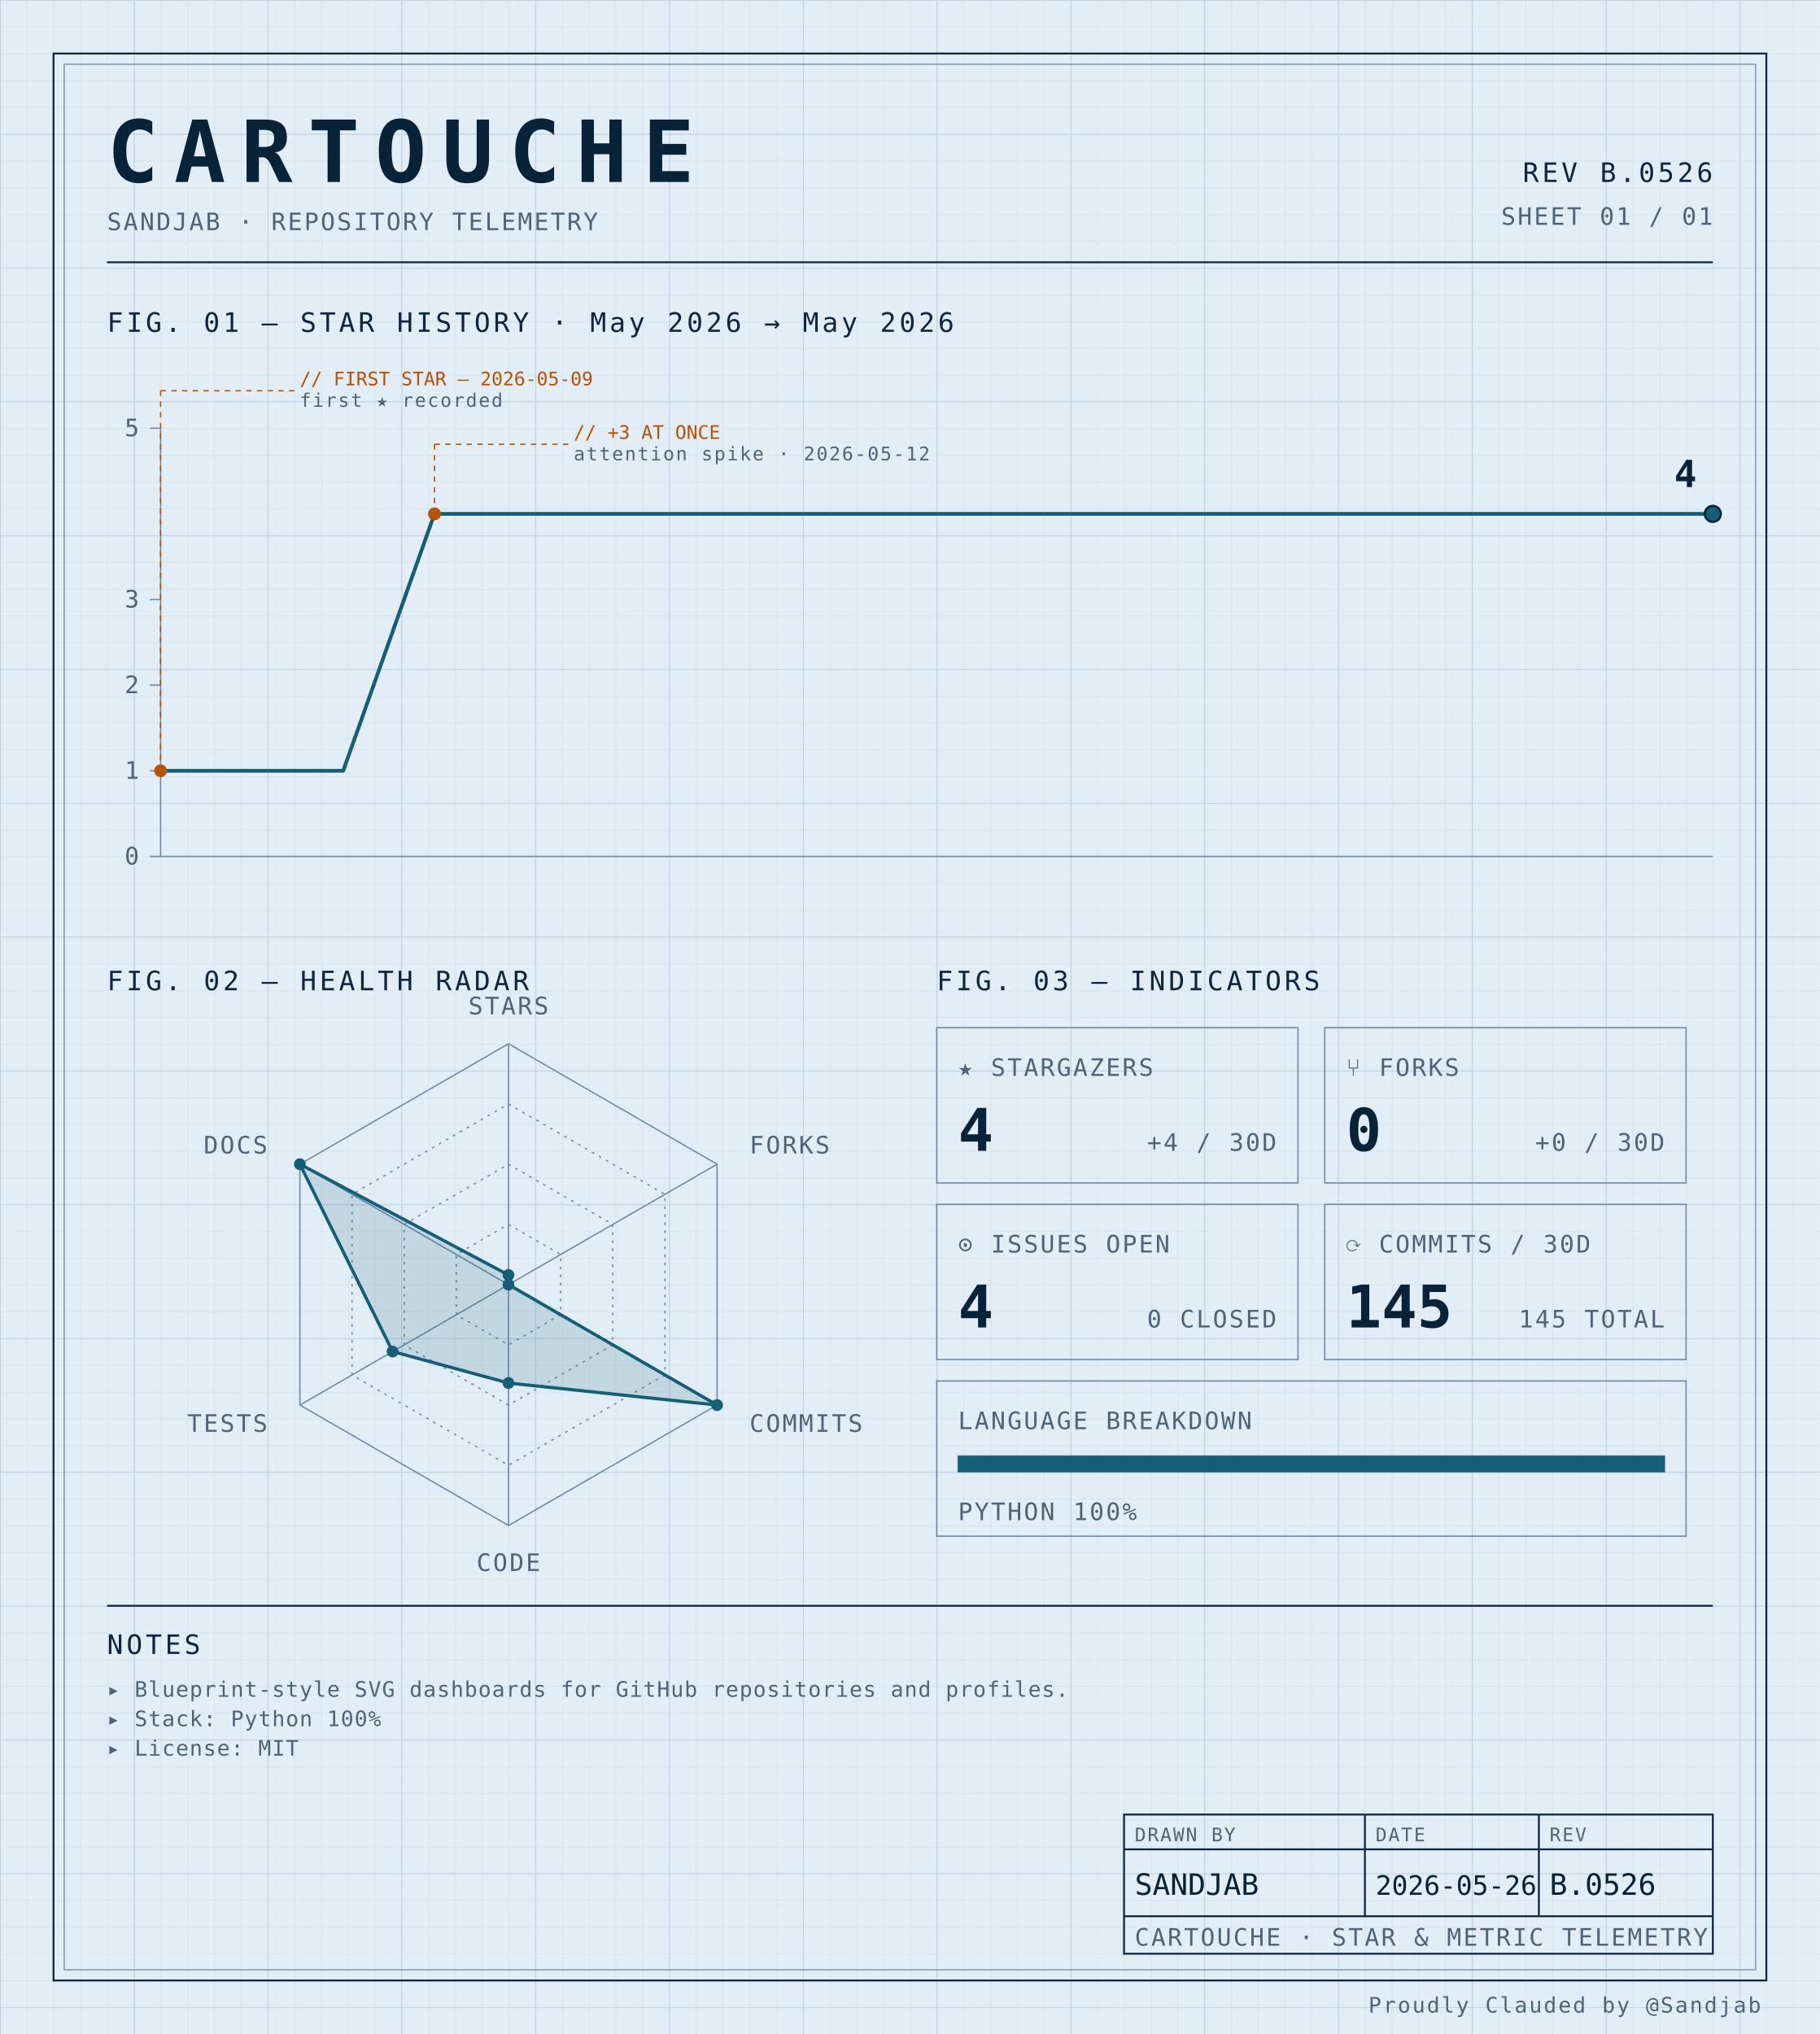
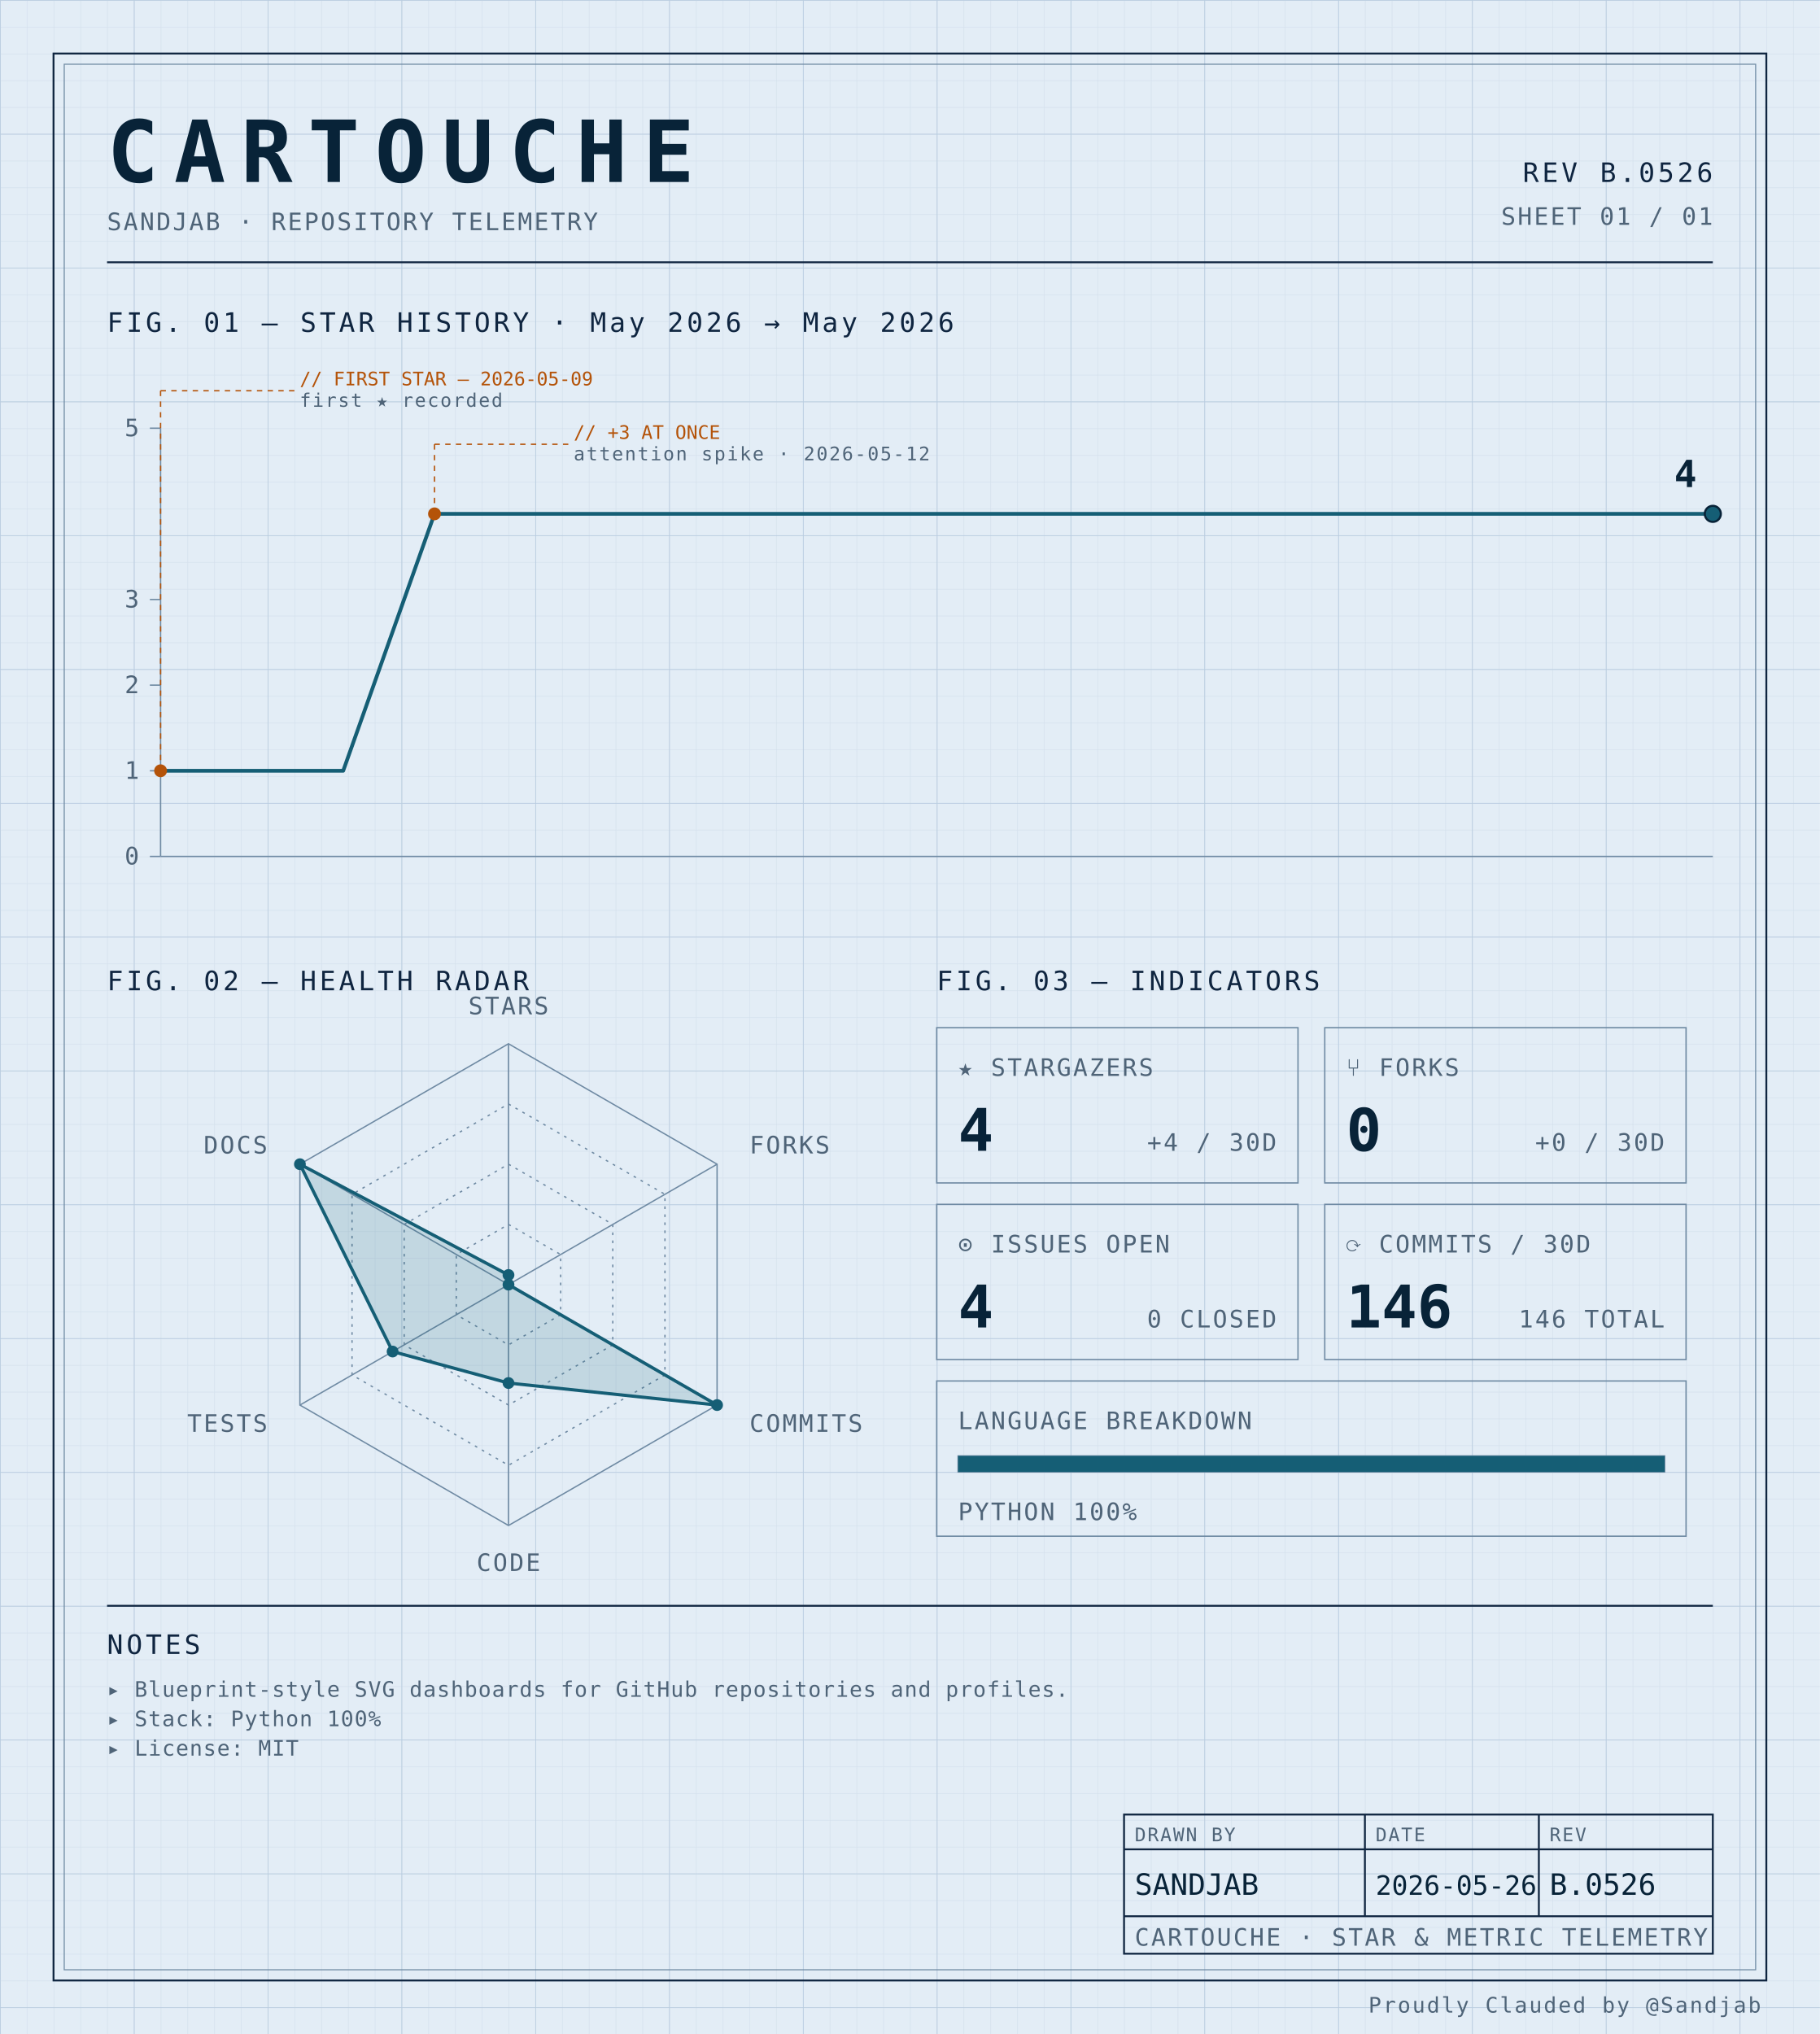
<svg xmlns="http://www.w3.org/2000/svg" width="100%" viewBox="0 0 680 760" role="img">
  <defs>
    <pattern id="grid-fine" width="10" height="10" patternUnits="userSpaceOnUse">
      <path d="M10 0H0V10" fill="none" stroke="#d4e0ec" stroke-width="0.4" />
    </pattern>
    <pattern id="grid-major" width="50" height="50" patternUnits="userSpaceOnUse">
      <path d="M50 0H0V50" fill="none" stroke="#b8cce0" stroke-width="0.5" />
    </pattern>
  </defs>
  <rect x="0" y="0" width="680" height="760" fill="#e3edf6" />
  <rect x="0" y="0" width="680" height="760" fill="url(#grid-fine)" />
  <rect x="0" y="0" width="680" height="760" fill="url(#grid-major)" />
  <rect x="20" y="20" width="640" height="720" fill="none" stroke="#0f2540" stroke-width="0.7" />
  <rect x="24" y="24" width="632" height="712" fill="none" stroke="#6f8aa3" stroke-width="0.4" />
  <text x="40" y="68" font-family="ui-monospace, 'SF Mono', 'JetBrains Mono', 'Cascadia Code', Consolas, monospace" font-size="32" font-weight="700" fill="#082338" text-anchor="start" letter-spacing="0.18em">CARTOUCHE</text>
  <text x="40" y="86" font-family="ui-monospace, 'SF Mono', 'JetBrains Mono', 'Cascadia Code', Consolas, monospace" font-size="9" font-weight="400" fill="#4f6478" text-anchor="start" letter-spacing="0.08em">SANDJAB · REPOSITORY TELEMETRY</text>
  <text x="640" y="68" font-family="ui-monospace, 'SF Mono', 'JetBrains Mono', 'Cascadia Code', Consolas, monospace" font-size="10" font-weight="400" fill="#0f2540" text-anchor="end" letter-spacing="0.12em">REV B.0526</text>
  <text x="640" y="84" font-family="ui-monospace, 'SF Mono', 'JetBrains Mono', 'Cascadia Code', Consolas, monospace" font-size="9" font-weight="400" fill="#4f6478" text-anchor="end" letter-spacing="0.08em">SHEET 01 / 01</text>
  <line x1="40" y1="98" x2="640" y2="98" stroke="#0f2540" stroke-width="0.7" />
  <text x="40" y="124" font-family="ui-monospace, 'SF Mono', 'JetBrains Mono', 'Cascadia Code', Consolas, monospace" font-size="10" font-weight="400" fill="#0f2540" text-anchor="start" letter-spacing="0.12em">FIG. 01 — STAR HISTORY · May 2026 → May 2026</text>
  <line x1="60" y1="160" x2="60" y2="320" stroke="#6f8aa3" stroke-width="0.5" />
  <line x1="60" y1="320" x2="640" y2="320" stroke="#6f8aa3" stroke-width="0.5" />
  <line x1="56" y1="320.0" x2="60" y2="320.0" stroke="#6f8aa3" stroke-width="0.5" />
  <text x="52" y="323.0" font-family="ui-monospace, 'SF Mono', 'JetBrains Mono', 'Cascadia Code', Consolas, monospace" font-size="9" font-weight="400" fill="#4f6478" text-anchor="end" letter-spacing="0.08em">0</text>
  <line x1="56" y1="288.0" x2="60" y2="288.0" stroke="#6f8aa3" stroke-width="0.5" />
  <text x="52" y="291.0" font-family="ui-monospace, 'SF Mono', 'JetBrains Mono', 'Cascadia Code', Consolas, monospace" font-size="9" font-weight="400" fill="#4f6478" text-anchor="end" letter-spacing="0.08em">1</text>
  <line x1="56" y1="256.0" x2="60" y2="256.0" stroke="#6f8aa3" stroke-width="0.5" />
  <text x="52" y="259.0" font-family="ui-monospace, 'SF Mono', 'JetBrains Mono', 'Cascadia Code', Consolas, monospace" font-size="9" font-weight="400" fill="#4f6478" text-anchor="end" letter-spacing="0.08em">2</text>
  <line x1="56" y1="224.0" x2="60" y2="224.0" stroke="#6f8aa3" stroke-width="0.5" />
  <text x="52" y="227.0" font-family="ui-monospace, 'SF Mono', 'JetBrains Mono', 'Cascadia Code', Consolas, monospace" font-size="9" font-weight="400" fill="#4f6478" text-anchor="end" letter-spacing="0.08em">3</text>
  <line x1="56" y1="160.0" x2="60" y2="160.0" stroke="#6f8aa3" stroke-width="0.5" />
  <text x="52" y="163.0" font-family="ui-monospace, 'SF Mono', 'JetBrains Mono', 'Cascadia Code', Consolas, monospace" font-size="9" font-weight="400" fill="#4f6478" text-anchor="end" letter-spacing="0.08em">5</text>
  <path d="M 60.00,288.00 L 94.12,288.00 128.24,288.00 162.35,192.00 196.47,192.00 230.59,192.00 264.71,192.00 298.82,192.00 332.94,192.00 367.06,192.00 401.18,192.00 435.29,192.00 469.41,192.00 503.53,192.00 537.65,192.00 571.76,192.00 605.88,192.00 640.00,192.00 640.00,192.00" fill="none" stroke="#155e75" stroke-width="1.4" stroke-linejoin="round" stroke-linecap="round" />
  <circle cx="60.0" cy="288.0" r="2.4" fill="#b45309" />
  <line x1="60.0" y1="288.0" x2="60.0" y2="146" stroke="#b45309" stroke-width="0.5" stroke-dasharray="2,2" fill="none" />
  <line x1="60.0" y1="146" x2="110.0" y2="146" stroke="#b45309" stroke-width="0.5" stroke-dasharray="2,2" fill="none" />
  <text x="112.0" y="144" font-family="ui-monospace, 'SF Mono', 'JetBrains Mono', 'Cascadia Code', Consolas, monospace" font-size="7" font-weight="400" fill="#b45309" text-anchor="start" letter-spacing="normal">// FIRST STAR — 2026-05-09</text>
  <text x="112.0" y="152" font-family="ui-monospace, 'SF Mono', 'JetBrains Mono', 'Cascadia Code', Consolas, monospace" font-size="7" font-weight="400" fill="#4f6478" text-anchor="start" letter-spacing="0.08em">first ★ recorded</text>
  <circle cx="162.353" cy="192.0" r="2.4" fill="#b45309" />
  <line x1="162.353" y1="192.0" x2="162.353" y2="166" stroke="#b45309" stroke-width="0.5" stroke-dasharray="2,2" fill="none" />
  <line x1="162.353" y1="166" x2="212.353" y2="166" stroke="#b45309" stroke-width="0.5" stroke-dasharray="2,2" fill="none" />
  <text x="214.353" y="164" font-family="ui-monospace, 'SF Mono', 'JetBrains Mono', 'Cascadia Code', Consolas, monospace" font-size="7" font-weight="400" fill="#b45309" text-anchor="start" letter-spacing="normal">// +3 AT ONCE</text>
  <text x="214.353" y="172" font-family="ui-monospace, 'SF Mono', 'JetBrains Mono', 'Cascadia Code', Consolas, monospace" font-size="7" font-weight="400" fill="#4f6478" text-anchor="start" letter-spacing="0.08em">attention spike · 2026-05-12</text>
  <circle cx="640.0" cy="192.0" r="3" fill="#155e75" stroke="#082338" stroke-width="0.8" />
  <text x="634.0" y="182.0" font-family="ui-monospace, 'SF Mono', 'JetBrains Mono', 'Cascadia Code', Consolas, monospace" font-size="14" font-weight="700" fill="#082338" text-anchor="end" letter-spacing="normal">4</text>
  <text x="40" y="370" font-family="ui-monospace, 'SF Mono', 'JetBrains Mono', 'Cascadia Code', Consolas, monospace" font-size="10" font-weight="400" fill="#0f2540" text-anchor="start" letter-spacing="0.12em">FIG. 02 — HEALTH RADAR</text>
  <g transform="translate(190 480)">
    <polygon points="0.00,-90.00 77.94,-45.00 77.94,45.00 0.00,90.00 -77.94,45.00 -77.94,-45.00" fill="none" stroke="#6f8aa3" stroke-width="0.5" />
    <polygon points="0.00,-67.50 58.46,-33.75 58.46,33.75 0.00,67.50 -58.46,33.75 -58.46,-33.75" fill="none" stroke="#6f8aa3" stroke-width="0.5" stroke-dasharray="1,2" />
    <polygon points="0.00,-45.00 38.97,-22.50 38.97,22.50 0.00,45.00 -38.97,22.50 -38.97,-22.50" fill="none" stroke="#6f8aa3" stroke-width="0.5" stroke-dasharray="1,2" />
    <polygon points="0.00,-22.50 19.49,-11.25 19.49,11.25 0.00,22.50 -19.49,11.25 -19.49,-11.25" fill="none" stroke="#6f8aa3" stroke-width="0.5" stroke-dasharray="1,2" />
    <line x1="0" y1="0" x2="0.00" y2="-90.00" stroke="#6f8aa3" stroke-width="0.5" />
    <line x1="0" y1="0" x2="77.94" y2="-45.00" stroke="#6f8aa3" stroke-width="0.5" />
    <line x1="0" y1="0" x2="77.94" y2="45.00" stroke="#6f8aa3" stroke-width="0.5" />
    <line x1="0" y1="0" x2="0.00" y2="90.00" stroke="#6f8aa3" stroke-width="0.5" />
    <line x1="0" y1="0" x2="-77.94" y2="45.00" stroke="#6f8aa3" stroke-width="0.5" />
    <line x1="0" y1="0" x2="-77.94" y2="-45.00" stroke="#6f8aa3" stroke-width="0.5" />
    <polygon points="0.00,-3.60 0.00,0.00 77.94,45.00 0.00,36.77 -43.30,25.00 -77.94,-45.00" fill="#155e75" fill-opacity="0.16" stroke="#155e75" stroke-width="1.2" />
    <circle cx="0.00" cy="-3.60" r="2.2" fill="#155e75" />
    <circle cx="0.00" cy="0.00" r="2.2" fill="#155e75" />
    <circle cx="77.94" cy="45.00" r="2.2" fill="#155e75" />
    <circle cx="0.00" cy="36.77" r="2.2" fill="#155e75" />
    <circle cx="-43.30" cy="25.00" r="2.2" fill="#155e75" />
    <circle cx="-77.94" cy="-45.00" r="2.2" fill="#155e75" />
    <text x="6.3681633555662356e-15" y="-101" font-family="ui-monospace, 'SF Mono', 'JetBrains Mono', 'Cascadia Code', Consolas, monospace" font-size="9" font-weight="400" fill="#4f6478" text-anchor="middle" letter-spacing="0.08em">STARS</text>
    <text x="90.067" y="-49" font-family="ui-monospace, 'SF Mono', 'JetBrains Mono', 'Cascadia Code', Consolas, monospace" font-size="9" font-weight="400" fill="#4f6478" text-anchor="start" letter-spacing="0.08em">FORKS</text>
    <text x="90.067" y="55" font-family="ui-monospace, 'SF Mono', 'JetBrains Mono', 'Cascadia Code', Consolas, monospace" font-size="9" font-weight="400" fill="#4f6478" text-anchor="start" letter-spacing="0.08em">COMMITS</text>
    <text x="6.3681633555662356e-15" y="107" font-family="ui-monospace, 'SF Mono', 'JetBrains Mono', 'Cascadia Code', Consolas, monospace" font-size="9" font-weight="400" fill="#4f6478" text-anchor="middle" letter-spacing="0.08em">CODE</text>
    <text x="-90.067" y="55" font-family="ui-monospace, 'SF Mono', 'JetBrains Mono', 'Cascadia Code', Consolas, monospace" font-size="9" font-weight="400" fill="#4f6478" text-anchor="end" letter-spacing="0.08em">TESTS</text>
    <text x="-90.067" y="-49" font-family="ui-monospace, 'SF Mono', 'JetBrains Mono', 'Cascadia Code', Consolas, monospace" font-size="9" font-weight="400" fill="#4f6478" text-anchor="end" letter-spacing="0.08em">DOCS</text>
  </g>
  <text x="350" y="370" font-family="ui-monospace, 'SF Mono', 'JetBrains Mono', 'Cascadia Code', Consolas, monospace" font-size="10" font-weight="400" fill="#0f2540" text-anchor="start" letter-spacing="0.12em">FIG. 03 — INDICATORS</text>
  <rect x="350" y="384" width="135" height="58" fill="none" stroke="#6f8aa3" stroke-width="0.5" />
  <text x="358" y="402" font-family="ui-monospace, 'SF Mono', 'JetBrains Mono', 'Cascadia Code', Consolas, monospace" font-size="9" font-weight="400" fill="#4f6478" text-anchor="start" letter-spacing="0.08em">★ STARGAZERS</text>
  <text x="358" y="430" font-family="ui-monospace, 'SF Mono', 'JetBrains Mono', 'Cascadia Code', Consolas, monospace" font-size="22" font-weight="700" fill="#082338" text-anchor="start" letter-spacing="normal">4</text>
  <text x="477" y="430" font-family="ui-monospace, 'SF Mono', 'JetBrains Mono', 'Cascadia Code', Consolas, monospace" font-size="9" font-weight="400" fill="#4f6478" text-anchor="end" letter-spacing="0.08em">+4 / 30D</text>
  <rect x="495" y="384" width="135" height="58" fill="none" stroke="#6f8aa3" stroke-width="0.5" />
  <text x="503" y="402" font-family="ui-monospace, 'SF Mono', 'JetBrains Mono', 'Cascadia Code', Consolas, monospace" font-size="9" font-weight="400" fill="#4f6478" text-anchor="start" letter-spacing="0.08em">⑂ FORKS</text>
  <text x="503" y="430" font-family="ui-monospace, 'SF Mono', 'JetBrains Mono', 'Cascadia Code', Consolas, monospace" font-size="22" font-weight="700" fill="#082338" text-anchor="start" letter-spacing="normal">0</text>
  <text x="622" y="430" font-family="ui-monospace, 'SF Mono', 'JetBrains Mono', 'Cascadia Code', Consolas, monospace" font-size="9" font-weight="400" fill="#4f6478" text-anchor="end" letter-spacing="0.08em">+0 / 30D</text>
  <rect x="350" y="450" width="135" height="58" fill="none" stroke="#6f8aa3" stroke-width="0.5" />
  <text x="358" y="468" font-family="ui-monospace, 'SF Mono', 'JetBrains Mono', 'Cascadia Code', Consolas, monospace" font-size="9" font-weight="400" fill="#4f6478" text-anchor="start" letter-spacing="0.08em">⊙ ISSUES OPEN</text>
  <text x="358" y="496" font-family="ui-monospace, 'SF Mono', 'JetBrains Mono', 'Cascadia Code', Consolas, monospace" font-size="22" font-weight="700" fill="#082338" text-anchor="start" letter-spacing="normal">4</text>
  <text x="477" y="496" font-family="ui-monospace, 'SF Mono', 'JetBrains Mono', 'Cascadia Code', Consolas, monospace" font-size="9" font-weight="400" fill="#4f6478" text-anchor="end" letter-spacing="0.08em">0 CLOSED</text>
  <rect x="495" y="450" width="135" height="58" fill="none" stroke="#6f8aa3" stroke-width="0.5" />
  <text x="503" y="468" font-family="ui-monospace, 'SF Mono', 'JetBrains Mono', 'Cascadia Code', Consolas, monospace" font-size="9" font-weight="400" fill="#4f6478" text-anchor="start" letter-spacing="0.08em">⟳ COMMITS / 30D</text>
-   <text x="503" y="496" font-family="ui-monospace, 'SF Mono', 'JetBrains Mono', 'Cascadia Code', Consolas, monospace" font-size="22" font-weight="700" fill="#082338" text-anchor="start" letter-spacing="normal">145</text>
-   <text x="622" y="496" font-family="ui-monospace, 'SF Mono', 'JetBrains Mono', 'Cascadia Code', Consolas, monospace" font-size="9" font-weight="400" fill="#4f6478" text-anchor="end" letter-spacing="0.08em">145 TOTAL</text>
+   <text x="503" y="496" font-family="ui-monospace, 'SF Mono', 'JetBrains Mono', 'Cascadia Code', Consolas, monospace" font-size="22" font-weight="700" fill="#082338" text-anchor="start" letter-spacing="normal">146</text>
+   <text x="622" y="496" font-family="ui-monospace, 'SF Mono', 'JetBrains Mono', 'Cascadia Code', Consolas, monospace" font-size="9" font-weight="400" fill="#4f6478" text-anchor="end" letter-spacing="0.08em">146 TOTAL</text>
  <rect x="350" y="516" width="280" height="58" fill="none" stroke="#6f8aa3" stroke-width="0.5" />
  <text x="358" y="534" font-family="ui-monospace, 'SF Mono', 'JetBrains Mono', 'Cascadia Code', Consolas, monospace" font-size="9" font-weight="400" fill="#4f6478" text-anchor="start" letter-spacing="0.08em">LANGUAGE BREAKDOWN</text>
  <rect x="358" y="544" width="264" height="6" fill="none" stroke="#6f8aa3" stroke-width="0.5" />
  <rect x="358" y="544" width="264.00" height="6" fill="#155e75" />
  <text x="358" y="568" font-family="ui-monospace, 'SF Mono', 'JetBrains Mono', 'Cascadia Code', Consolas, monospace" font-size="9" font-weight="400" fill="#4f6478" text-anchor="start" letter-spacing="0.08em">PYTHON 100%</text>
  <line x1="40" y1="600" x2="640" y2="600" stroke="#0f2540" stroke-width="0.7" />
  <text x="40" y="618" font-family="ui-monospace, 'SF Mono', 'JetBrains Mono', 'Cascadia Code', Consolas, monospace" font-size="10" font-weight="400" fill="#0f2540" text-anchor="start" letter-spacing="0.12em">NOTES</text>
  <text x="40" y="634" font-family="ui-monospace, 'SF Mono', 'JetBrains Mono', 'Cascadia Code', Consolas, monospace" font-size="8" font-weight="400" fill="#4f6478" text-anchor="start" letter-spacing="0.04em">▸ Blueprint-style SVG dashboards for GitHub repositories and profiles.</text>
  <text x="40" y="645" font-family="ui-monospace, 'SF Mono', 'JetBrains Mono', 'Cascadia Code', Consolas, monospace" font-size="8" font-weight="400" fill="#4f6478" text-anchor="start" letter-spacing="0.04em">▸ Stack: Python 100%</text>
  <text x="40" y="656" font-family="ui-monospace, 'SF Mono', 'JetBrains Mono', 'Cascadia Code', Consolas, monospace" font-size="8" font-weight="400" fill="#4f6478" text-anchor="start" letter-spacing="0.04em">▸ License: MIT</text>
  <rect x="420" y="678" width="220" height="52" fill="none" stroke="#0f2540" stroke-width="0.7" />
  <line x1="420" y1="691" x2="640" y2="691" stroke="#0f2540" stroke-width="0.7" />
  <line x1="420" y1="716" x2="640" y2="716" stroke="#0f2540" stroke-width="0.7" />
  <line x1="510" y1="678" x2="510" y2="716" stroke="#0f2540" stroke-width="0.7" />
  <line x1="575" y1="678" x2="575" y2="716" stroke="#0f2540" stroke-width="0.7" />
  <text x="424" y="688" font-family="ui-monospace, 'SF Mono', 'JetBrains Mono', 'Cascadia Code', Consolas, monospace" font-size="7" font-weight="400" fill="#4f6478" text-anchor="start" letter-spacing="0.08em">DRAWN BY</text>
  <text x="514" y="688" font-family="ui-monospace, 'SF Mono', 'JetBrains Mono', 'Cascadia Code', Consolas, monospace" font-size="7" font-weight="400" fill="#4f6478" text-anchor="start" letter-spacing="0.08em">DATE</text>
  <text x="579" y="688" font-family="ui-monospace, 'SF Mono', 'JetBrains Mono', 'Cascadia Code', Consolas, monospace" font-size="7" font-weight="400" fill="#4f6478" text-anchor="start" letter-spacing="0.08em">REV</text>
  <text x="424" y="708" font-family="ui-monospace, 'SF Mono', 'JetBrains Mono', 'Cascadia Code', Consolas, monospace" font-size="11" font-weight="400" fill="#082338" text-anchor="start" letter-spacing="normal">SANDJAB</text>
  <text x="514" y="708" font-family="ui-monospace, 'SF Mono', 'JetBrains Mono', 'Cascadia Code', Consolas, monospace" font-size="10" font-weight="400" fill="#082338" text-anchor="start" letter-spacing="normal">2026-05-26</text>
  <text x="579" y="708" font-family="ui-monospace, 'SF Mono', 'JetBrains Mono', 'Cascadia Code', Consolas, monospace" font-size="11" font-weight="400" fill="#082338" text-anchor="start" letter-spacing="normal">B.0526</text>
  <text x="424" y="727" font-family="ui-monospace, 'SF Mono', 'JetBrains Mono', 'Cascadia Code', Consolas, monospace" font-size="9" font-weight="400" fill="#4f6478" text-anchor="start" letter-spacing="0.08em">CARTOUCHE · STAR &amp; METRIC TELEMETRY</text>
  <text x="658" y="752" font-family="ui-monospace, 'SF Mono', 'JetBrains Mono', 'Cascadia Code', Consolas, monospace" font-size="8" font-weight="400" fill="#4f6478" text-anchor="end" letter-spacing="0.08em">Proudly Clauded by @Sandjab</text>
</svg>
